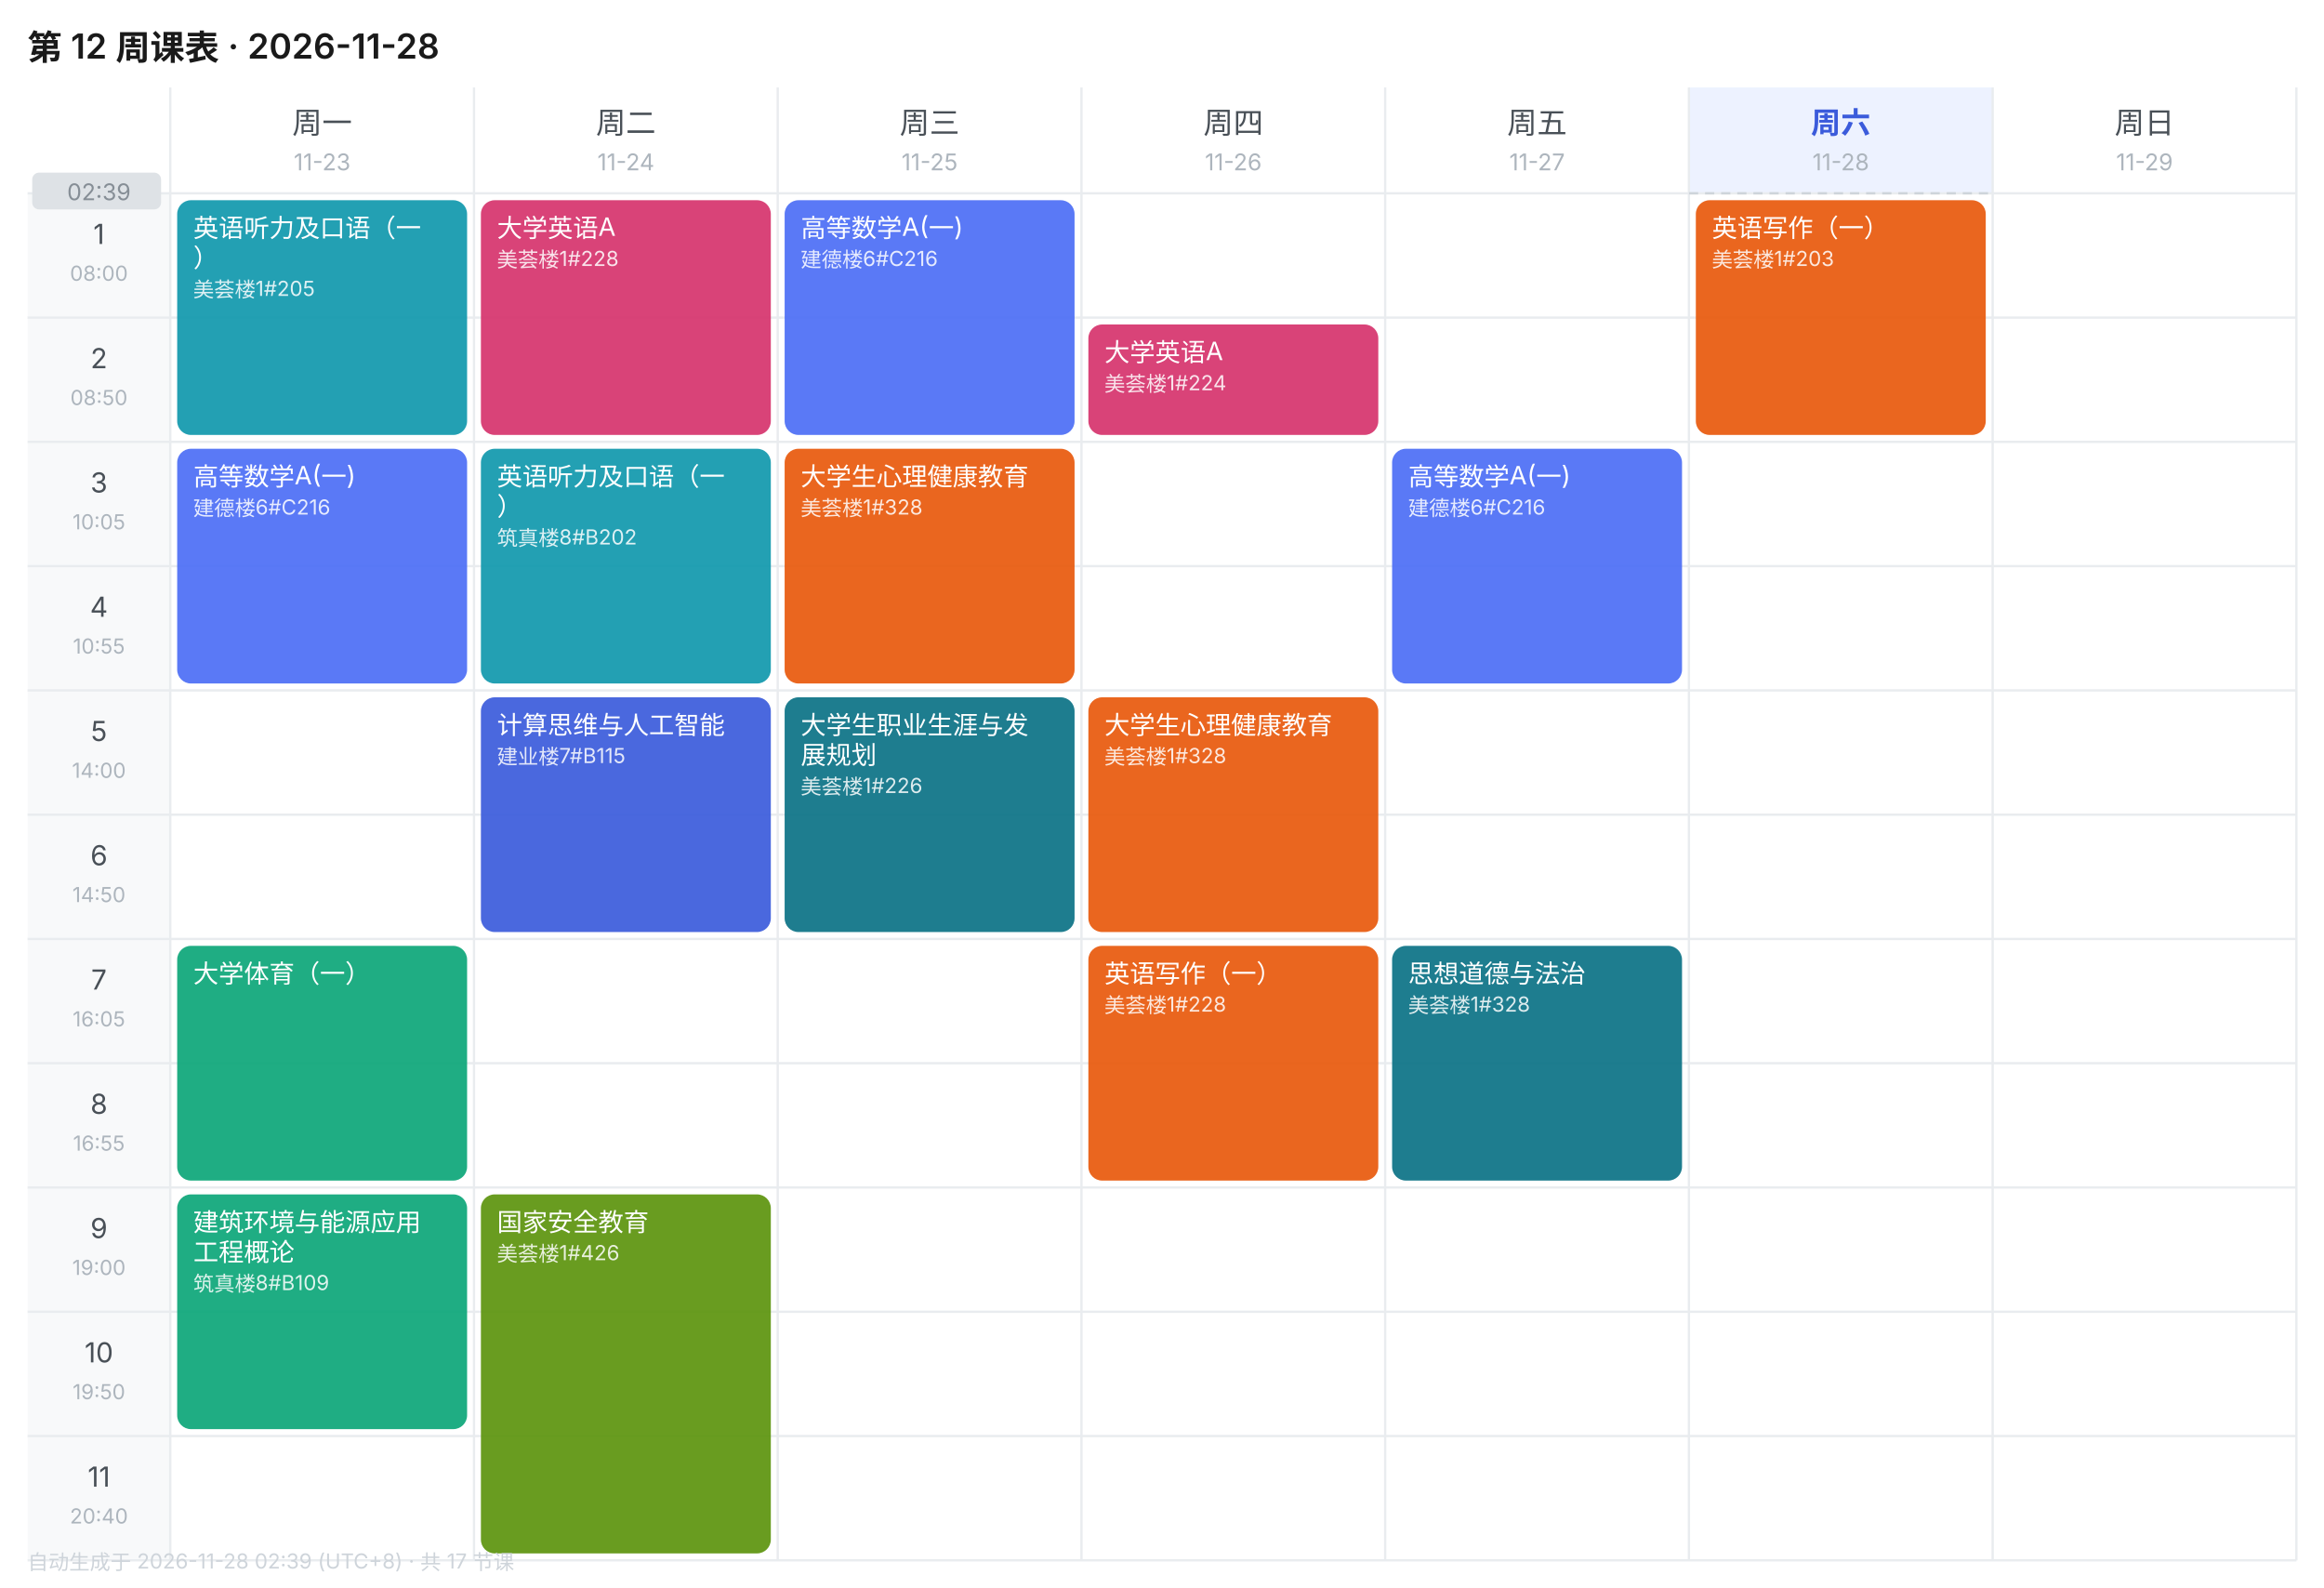
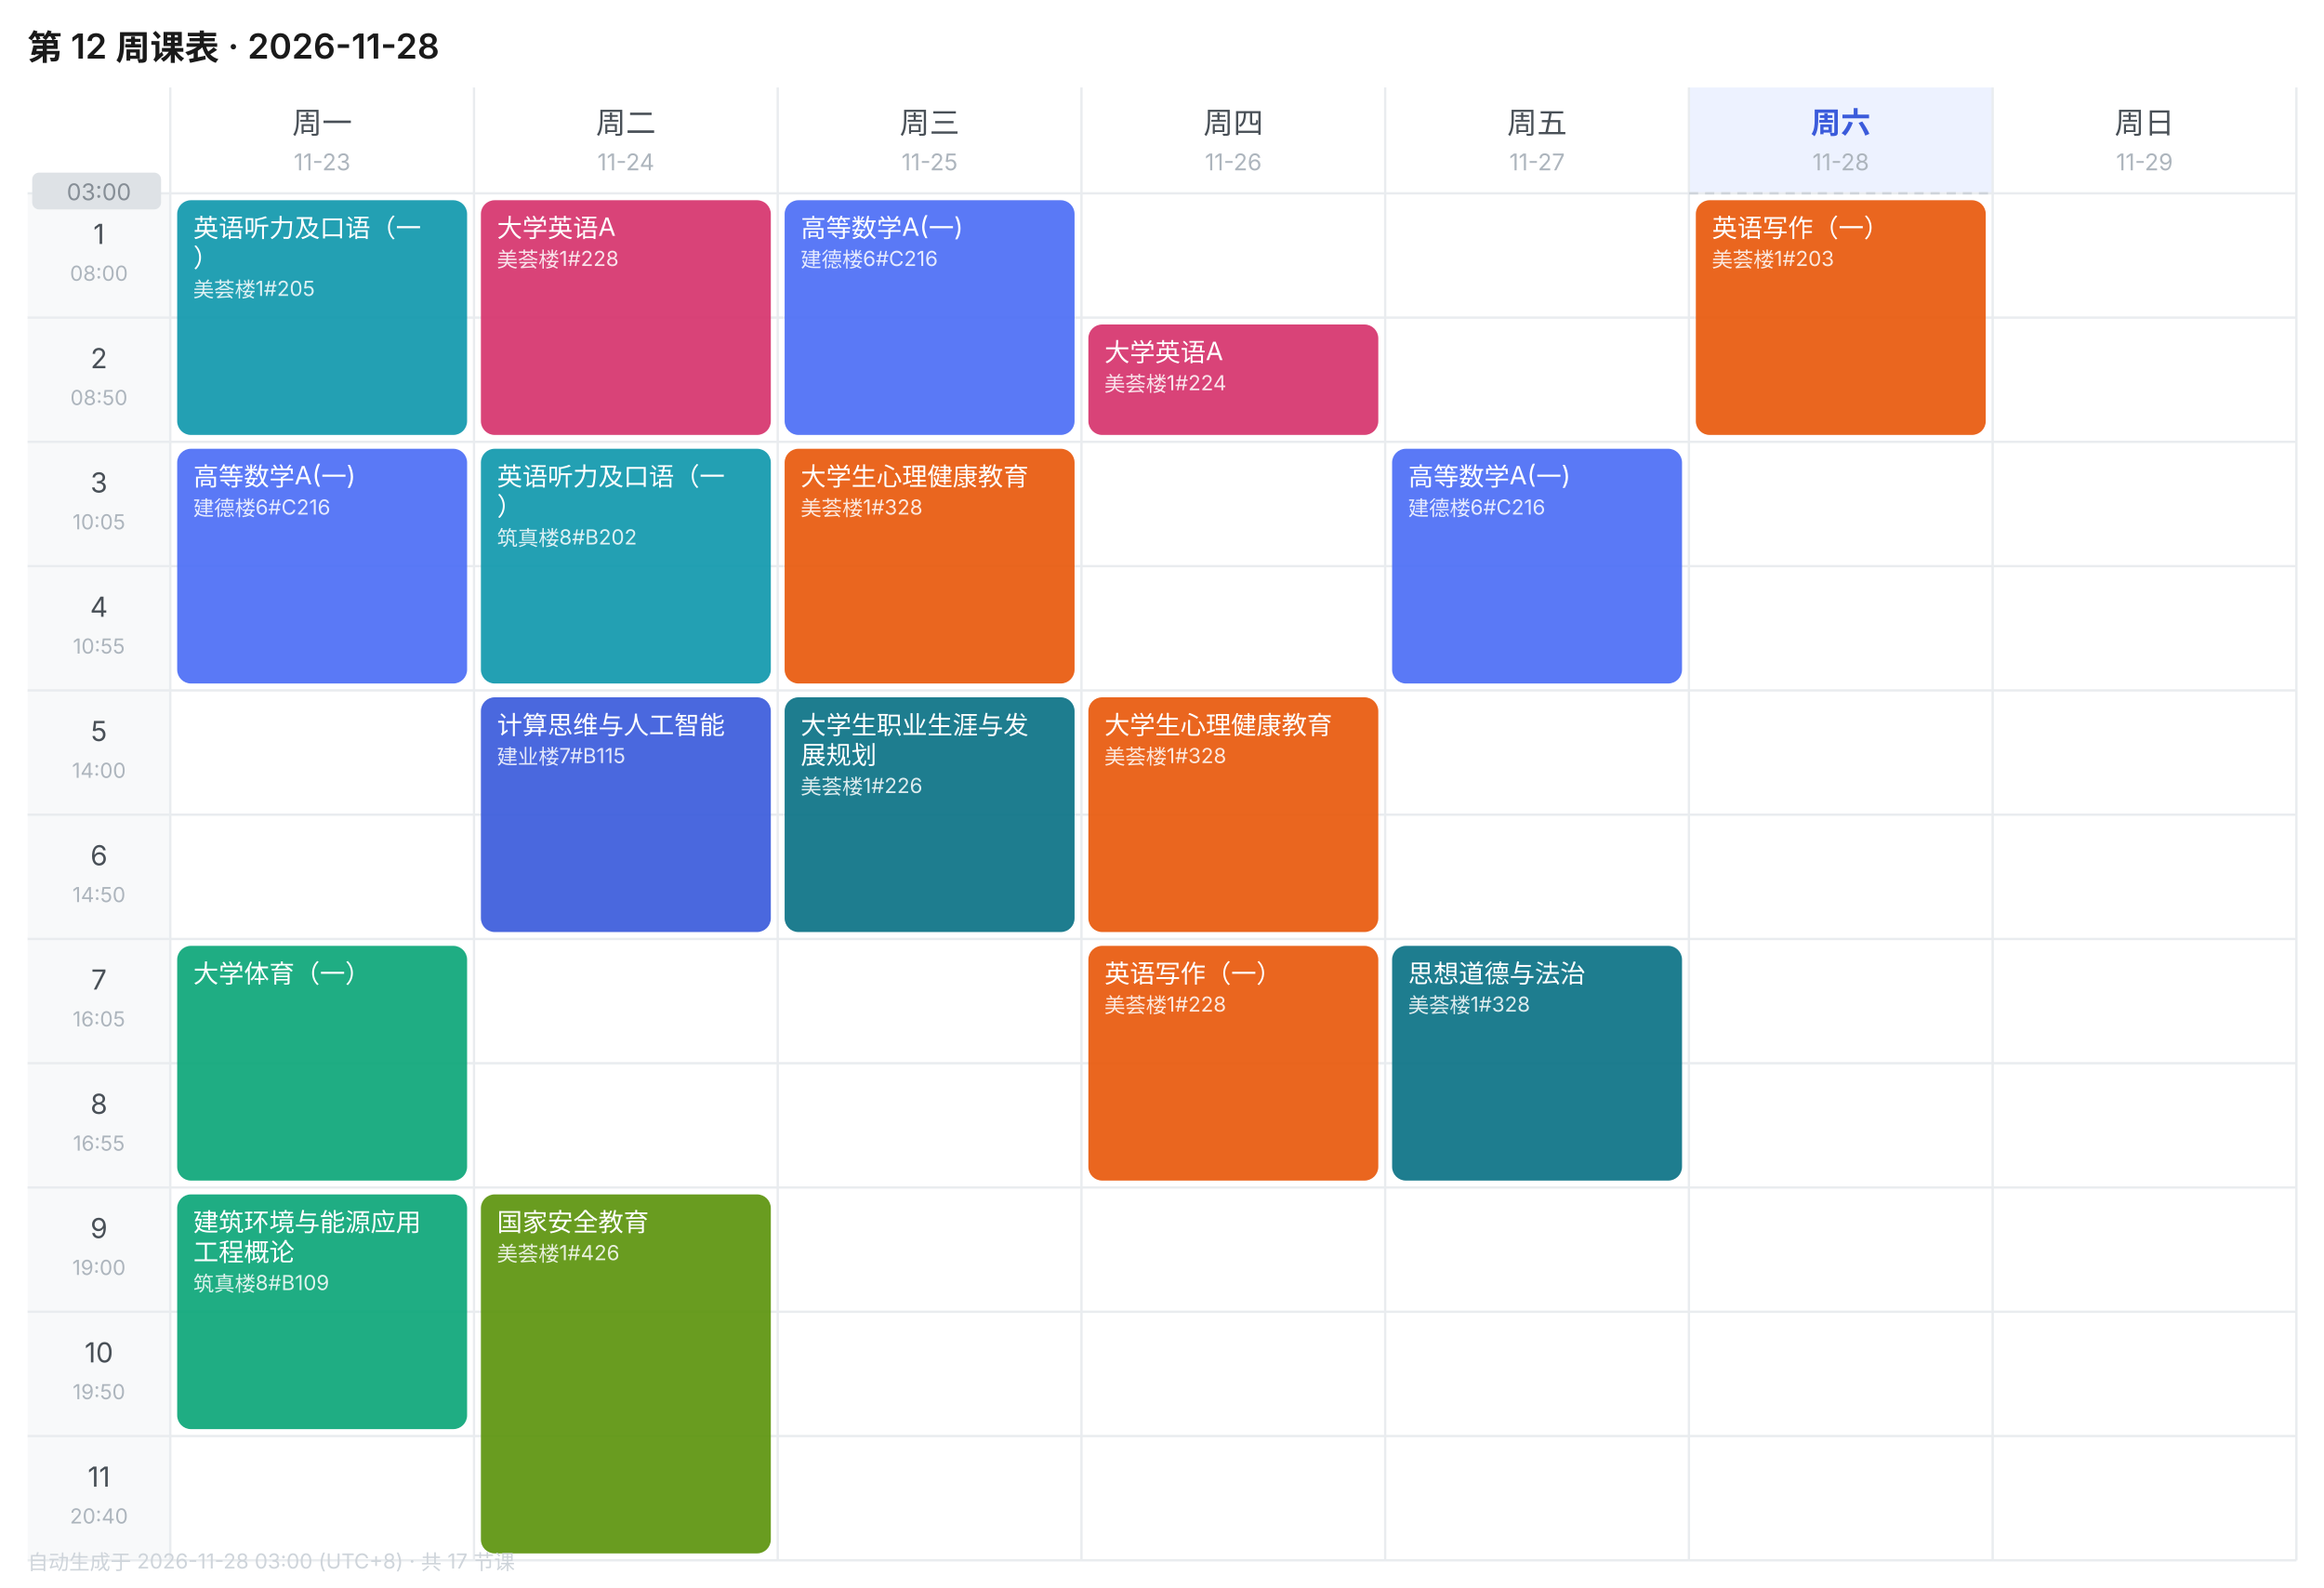
<svg xmlns="http://www.w3.org/2000/svg" width="1010" height="690" viewBox="0 0 1010 690" font-family="-apple-system,BlinkMacSystemFont,'Segoe UI','PingFang SC','Microsoft YaHei',sans-serif">
  <rect width="1010" height="690" fill="#FFFFFF" />
  <text x="12" y="26" font-size="15" font-weight="600" fill="#1A1A1A">第 12 周课表 · 2026-11-28</text>
  <text x="140.0" y="58" font-size="13" font-weight="400" text-anchor="middle" fill="#495057">周一</text>
  <text x="140.0" y="74" font-size="10" text-anchor="middle" fill="#ADB5BD">11-23</text>
  <text x="272.0" y="58" font-size="13" font-weight="400" text-anchor="middle" fill="#495057">周二</text>
  <text x="272.0" y="74" font-size="10" text-anchor="middle" fill="#ADB5BD">11-24</text>
  <text x="404.0" y="58" font-size="13" font-weight="400" text-anchor="middle" fill="#495057">周三</text>
  <text x="404.0" y="74" font-size="10" text-anchor="middle" fill="#ADB5BD">11-25</text>
  <text x="536.0" y="58" font-size="13" font-weight="400" text-anchor="middle" fill="#495057">周四</text>
  <text x="536.0" y="74" font-size="10" text-anchor="middle" fill="#ADB5BD">11-26</text>
  <text x="668.0" y="58" font-size="13" font-weight="400" text-anchor="middle" fill="#495057">周五</text>
  <text x="668.0" y="74" font-size="10" text-anchor="middle" fill="#ADB5BD">11-27</text>
  <rect x="734" y="38" width="132" height="46" fill="#EDF2FF" />
  <text x="800.0" y="58" font-size="13" font-weight="600" text-anchor="middle" fill="#3B5BDB">周六</text>
  <text x="800.0" y="74" font-size="10" text-anchor="middle" fill="#ADB5BD">11-28</text>
  <text x="932.0" y="58" font-size="13" font-weight="400" text-anchor="middle" fill="#495057">周日</text>
  <text x="932.0" y="74" font-size="10" text-anchor="middle" fill="#ADB5BD">11-29</text>
  <rect x="12" y="84" width="62" height="54" fill="#F8F9FA" />
  <text x="43.0" y="106" font-size="12" text-anchor="middle" fill="#495057">1</text>
  <text x="43.0" y="122" font-size="9" text-anchor="middle" fill="#ADB5BD">08:00</text>
  <line x1="12" y1="84" x2="998" y2="84" stroke="#E9ECEF" stroke-width="1" />
  <rect x="12" y="138" width="62" height="54" fill="#F8F9FA" />
  <text x="43.0" y="160" font-size="12" text-anchor="middle" fill="#495057">2</text>
  <text x="43.0" y="176" font-size="9" text-anchor="middle" fill="#ADB5BD">08:50</text>
  <line x1="12" y1="138" x2="998" y2="138" stroke="#E9ECEF" stroke-width="1" />
  <rect x="12" y="192" width="62" height="54" fill="#F8F9FA" />
  <text x="43.0" y="214" font-size="12" text-anchor="middle" fill="#495057">3</text>
  <text x="43.0" y="230" font-size="9" text-anchor="middle" fill="#ADB5BD">10:05</text>
  <line x1="12" y1="192" x2="998" y2="192" stroke="#E9ECEF" stroke-width="1" />
  <rect x="12" y="246" width="62" height="54" fill="#F8F9FA" />
  <text x="43.0" y="268" font-size="12" text-anchor="middle" fill="#495057">4</text>
  <text x="43.0" y="284" font-size="9" text-anchor="middle" fill="#ADB5BD">10:55</text>
  <line x1="12" y1="246" x2="998" y2="246" stroke="#E9ECEF" stroke-width="1" />
  <rect x="12" y="300" width="62" height="54" fill="#F8F9FA" />
  <text x="43.0" y="322" font-size="12" text-anchor="middle" fill="#495057">5</text>
  <text x="43.0" y="338" font-size="9" text-anchor="middle" fill="#ADB5BD">14:00</text>
  <line x1="12" y1="300" x2="998" y2="300" stroke="#E9ECEF" stroke-width="1" />
  <rect x="12" y="354" width="62" height="54" fill="#F8F9FA" />
  <text x="43.0" y="376" font-size="12" text-anchor="middle" fill="#495057">6</text>
  <text x="43.0" y="392" font-size="9" text-anchor="middle" fill="#ADB5BD">14:50</text>
  <line x1="12" y1="354" x2="998" y2="354" stroke="#E9ECEF" stroke-width="1" />
  <rect x="12" y="408" width="62" height="54" fill="#F8F9FA" />
  <text x="43.0" y="430" font-size="12" text-anchor="middle" fill="#495057">7</text>
  <text x="43.0" y="446" font-size="9" text-anchor="middle" fill="#ADB5BD">16:05</text>
  <line x1="12" y1="408" x2="998" y2="408" stroke="#E9ECEF" stroke-width="1" />
  <rect x="12" y="462" width="62" height="54" fill="#F8F9FA" />
  <text x="43.0" y="484" font-size="12" text-anchor="middle" fill="#495057">8</text>
  <text x="43.0" y="500" font-size="9" text-anchor="middle" fill="#ADB5BD">16:55</text>
  <line x1="12" y1="462" x2="998" y2="462" stroke="#E9ECEF" stroke-width="1" />
  <rect x="12" y="516" width="62" height="54" fill="#F8F9FA" />
  <text x="43.0" y="538" font-size="12" text-anchor="middle" fill="#495057">9</text>
  <text x="43.0" y="554" font-size="9" text-anchor="middle" fill="#ADB5BD">19:00</text>
  <line x1="12" y1="516" x2="998" y2="516" stroke="#E9ECEF" stroke-width="1" />
  <rect x="12" y="570" width="62" height="54" fill="#F8F9FA" />
  <text x="43.0" y="592" font-size="12" text-anchor="middle" fill="#495057">10</text>
  <text x="43.0" y="608" font-size="9" text-anchor="middle" fill="#ADB5BD">19:50</text>
  <line x1="12" y1="570" x2="998" y2="570" stroke="#E9ECEF" stroke-width="1" />
  <rect x="12" y="624" width="62" height="54" fill="#F8F9FA" />
  <text x="43.0" y="646" font-size="12" text-anchor="middle" fill="#495057">11</text>
  <text x="43.0" y="662" font-size="9" text-anchor="middle" fill="#ADB5BD">20:40</text>
  <line x1="12" y1="624" x2="998" y2="624" stroke="#E9ECEF" stroke-width="1" />
  <line x1="74" y1="38" x2="74" y2="678" stroke="#E9ECEF" stroke-width="1" />
  <line x1="206" y1="38" x2="206" y2="678" stroke="#E9ECEF" stroke-width="1" />
  <line x1="338" y1="38" x2="338" y2="678" stroke="#E9ECEF" stroke-width="1" />
  <line x1="470" y1="38" x2="470" y2="678" stroke="#E9ECEF" stroke-width="1" />
  <line x1="602" y1="38" x2="602" y2="678" stroke="#E9ECEF" stroke-width="1" />
  <line x1="734" y1="38" x2="734" y2="678" stroke="#E9ECEF" stroke-width="1" />
  <line x1="866" y1="38" x2="866" y2="678" stroke="#E9ECEF" stroke-width="1" />
  <line x1="998" y1="38" x2="998" y2="678" stroke="#E9ECEF" stroke-width="1" />
  <line x1="12" y1="678" x2="998" y2="678" stroke="#E9ECEF" stroke-width="1" />
  <rect x="77" y="87" width="126" height="102" rx="6" fill="#1098AD" opacity="0.92" />
  <text x="84" y="103" font-size="11" fill="#FFFFFF">英语听力及口语（一</text>
  <text x="84" y="116" font-size="11" fill="#FFFFFF">）</text>
  <text x="84" y="129" font-size="9" fill="#FFFFFF" opacity="0.85">美荟楼1#205</text>
  <rect x="77" y="195" width="126" height="102" rx="6" fill="#4C6EF5" opacity="0.92" />
  <text x="84" y="211" font-size="11" fill="#FFFFFF">高等数学A(一)</text>
  <text x="84" y="224" font-size="9" fill="#FFFFFF" opacity="0.85">建德楼6#C216</text>
  <rect x="77" y="411" width="126" height="102" rx="6" fill="#0CA678" opacity="0.92" />
  <text x="84" y="427" font-size="11" fill="#FFFFFF">大学体育（一）</text>
  <rect x="77" y="519" width="126" height="102" rx="6" fill="#0CA678" opacity="0.92" />
  <text x="84" y="535" font-size="11" fill="#FFFFFF">建筑环境与能源应用</text>
  <text x="84" y="548" font-size="11" fill="#FFFFFF">工程概论</text>
  <text x="84" y="561" font-size="9" fill="#FFFFFF" opacity="0.85">筑真楼8#B109</text>
  <rect x="209" y="87" width="126" height="102" rx="6" fill="#D6336C" opacity="0.92" />
  <text x="216" y="103" font-size="11" fill="#FFFFFF">大学英语A</text>
  <text x="216" y="116" font-size="9" fill="#FFFFFF" opacity="0.85">美荟楼1#228</text>
  <rect x="209" y="195" width="126" height="102" rx="6" fill="#1098AD" opacity="0.92" />
  <text x="216" y="211" font-size="11" fill="#FFFFFF">英语听力及口语（一</text>
  <text x="216" y="224" font-size="11" fill="#FFFFFF">）</text>
  <text x="216" y="237" font-size="9" fill="#FFFFFF" opacity="0.85">筑真楼8#B202</text>
  <rect x="209" y="303" width="126" height="102" rx="6" fill="#3B5BDB" opacity="0.92" />
  <text x="216" y="319" font-size="11" fill="#FFFFFF">计算思维与人工智能</text>
  <text x="216" y="332" font-size="9" fill="#FFFFFF" opacity="0.85">建业楼7#B115</text>
  <rect x="209" y="519" width="126" height="156" rx="6" fill="#5C940D" opacity="0.92" />
  <text x="216" y="535" font-size="11" fill="#FFFFFF">国家安全教育</text>
  <text x="216" y="548" font-size="9" fill="#FFFFFF" opacity="0.85">美荟楼1#426</text>
  <rect x="341" y="87" width="126" height="102" rx="6" fill="#4C6EF5" opacity="0.92" />
  <text x="348" y="103" font-size="11" fill="#FFFFFF">高等数学A(一)</text>
  <text x="348" y="116" font-size="9" fill="#FFFFFF" opacity="0.85">建德楼6#C216</text>
  <rect x="341" y="195" width="126" height="102" rx="6" fill="#E8590C" opacity="0.92" />
  <text x="348" y="211" font-size="11" fill="#FFFFFF">大学生心理健康教育</text>
  <text x="348" y="224" font-size="9" fill="#FFFFFF" opacity="0.85">美荟楼1#328</text>
  <rect x="341" y="303" width="126" height="102" rx="6" fill="#0B7285" opacity="0.92" />
  <text x="348" y="319" font-size="11" fill="#FFFFFF">大学生职业生涯与发</text>
  <text x="348" y="332" font-size="11" fill="#FFFFFF">展规划</text>
  <text x="348" y="345" font-size="9" fill="#FFFFFF" opacity="0.85">美荟楼1#226</text>
  <rect x="473" y="141" width="126" height="48" rx="6" fill="#D6336C" opacity="0.92" />
  <text x="480" y="157" font-size="11" fill="#FFFFFF">大学英语A</text>
  <text x="480" y="170" font-size="9" fill="#FFFFFF" opacity="0.85">美荟楼1#224</text>
  <rect x="473" y="303" width="126" height="102" rx="6" fill="#E8590C" opacity="0.92" />
  <text x="480" y="319" font-size="11" fill="#FFFFFF">大学生心理健康教育</text>
  <text x="480" y="332" font-size="9" fill="#FFFFFF" opacity="0.85">美荟楼1#328</text>
  <rect x="473" y="411" width="126" height="102" rx="6" fill="#E8590C" opacity="0.92" />
  <text x="480" y="427" font-size="11" fill="#FFFFFF">英语写作（一）</text>
  <text x="480" y="440" font-size="9" fill="#FFFFFF" opacity="0.85">美荟楼1#228</text>
  <rect x="605" y="195" width="126" height="102" rx="6" fill="#4C6EF5" opacity="0.92" />
  <text x="612" y="211" font-size="11" fill="#FFFFFF">高等数学A(一)</text>
  <text x="612" y="224" font-size="9" fill="#FFFFFF" opacity="0.85">建德楼6#C216</text>
  <rect x="605" y="411" width="126" height="102" rx="6" fill="#0B7285" opacity="0.92" />
  <text x="612" y="427" font-size="11" fill="#FFFFFF">思想道德与法治</text>
  <text x="612" y="440" font-size="9" fill="#FFFFFF" opacity="0.85">美荟楼1#328</text>
  <rect x="737" y="87" width="126" height="102" rx="6" fill="#E8590C" opacity="0.92" />
  <text x="744" y="103" font-size="11" fill="#FFFFFF">英语写作（一）</text>
  <text x="744" y="116" font-size="9" fill="#FFFFFF" opacity="0.85">美荟楼1#203</text>
  <line x1="734" y1="84.0" x2="866" y2="84.0" stroke="#CED4DA" stroke-width="1" stroke-dasharray="4 3" />
  <rect x="14" y="75.0" width="56" height="16" rx="3" fill="#DEE2E6" />
-   <text x="43.0" y="87.0" font-size="10" text-anchor="middle" fill="#868E96">02:39</text>
-   <text x="12" y="682" font-size="9" fill="#CED4DA">自动生成于 2026-11-28 02:39 (UTC+8) · 共 17 节课</text>
+   <text x="43.0" y="87.0" font-size="10" text-anchor="middle" fill="#868E96">03:00</text>
+   <text x="12" y="682" font-size="9" fill="#CED4DA">自动生成于 2026-11-28 03:00 (UTC+8) · 共 17 节课</text>
</svg>
